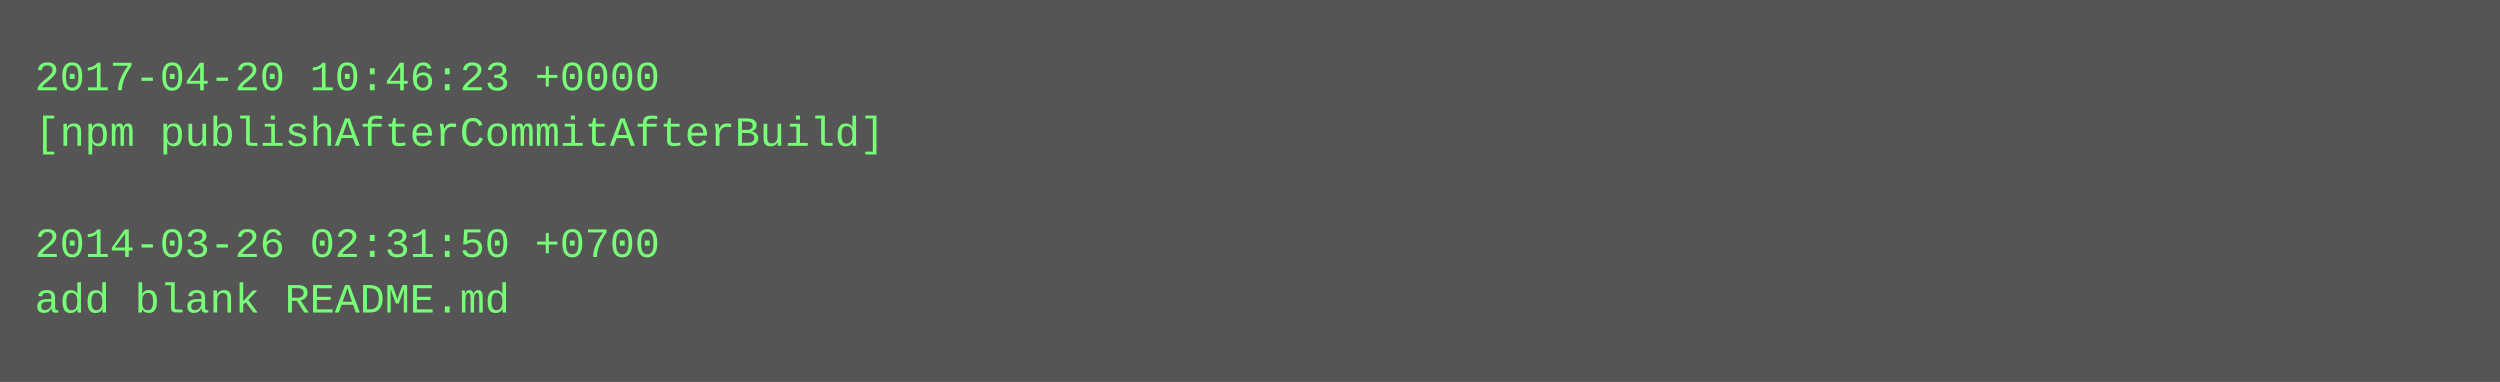
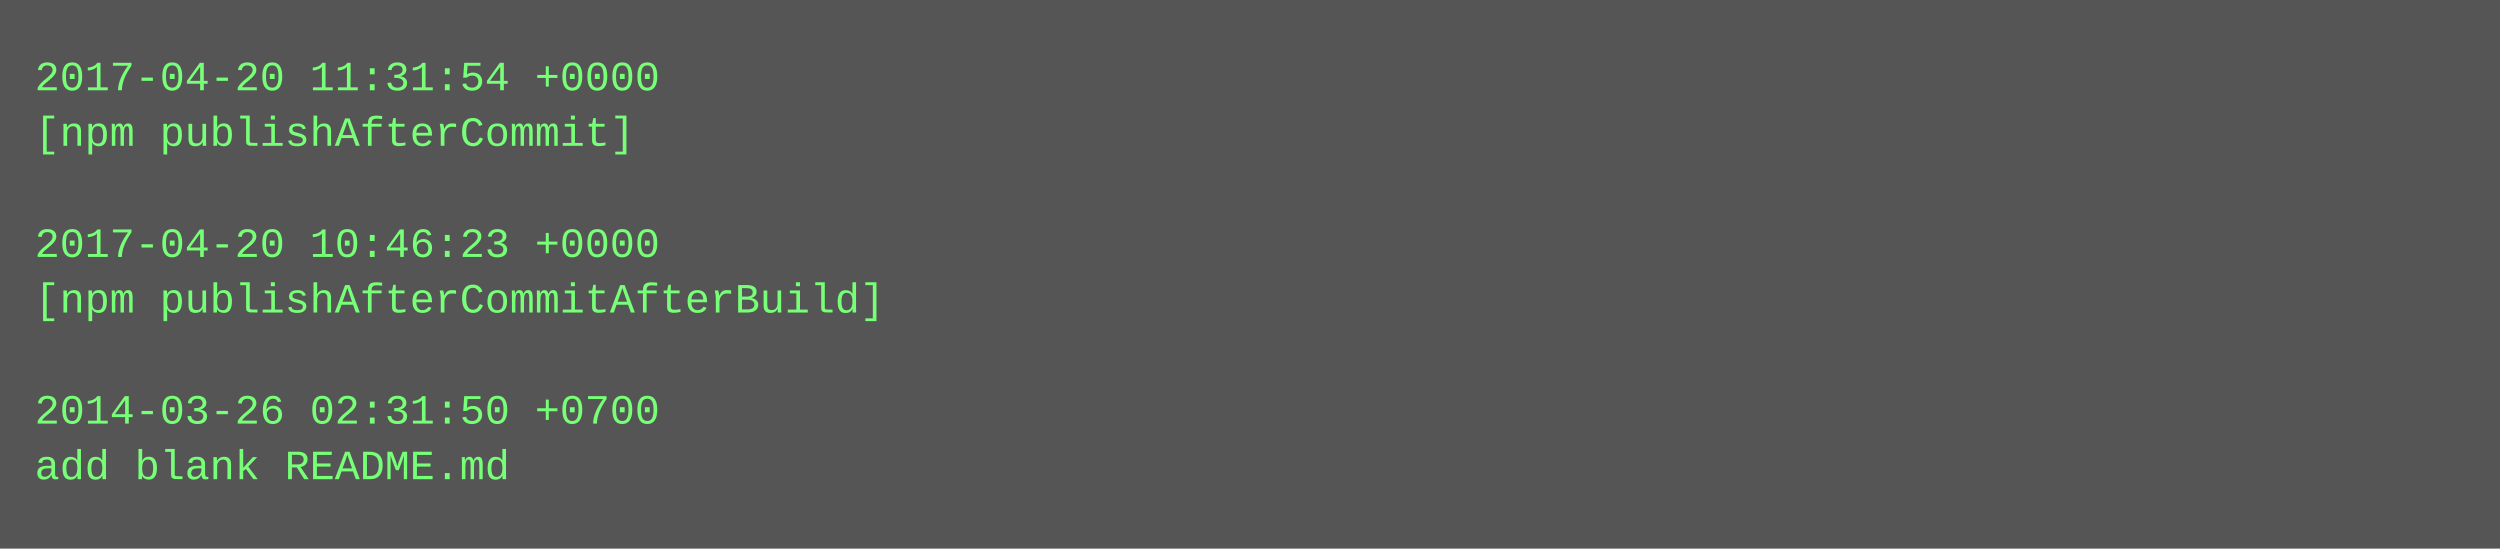
- <svg xmlns="http://www.w3.org/2000/svg" height="110" width="720">
-   <rect height="110" fill="#555" width="720" />
+ <svg xmlns="http://www.w3.org/2000/svg" height="158" width="720">
+   <rect height="158" fill="#555" width="720" />
  <text fill="#7f7" font-family="Courier New" font-size="12" xml:space="preserve">
-     <tspan x="10" y="26">2017-04-20 10:46:23 +0000</tspan>
-     <tspan x="10" y="42">[npm publishAfterCommitAfterBuild]</tspan>
+     <tspan x="10" y="26">2017-04-20 11:31:54 +0000</tspan>
+     <tspan x="10" y="42">[npm publishAfterCommit]</tspan>
    <tspan x="10" y="58" />
-     <tspan x="10" y="74">2014-03-26 02:31:50 +0700</tspan>
-     <tspan x="10" y="90">add blank README.md</tspan>
+     <tspan x="10" y="74">2017-04-20 10:46:23 +0000</tspan>
+     <tspan x="10" y="90">[npm publishAfterCommitAfterBuild]</tspan>
+     <tspan x="10" y="106" />
+     <tspan x="10" y="122">2014-03-26 02:31:50 +0700</tspan>
+     <tspan x="10" y="138">add blank README.md</tspan>
  </text>
</svg>
